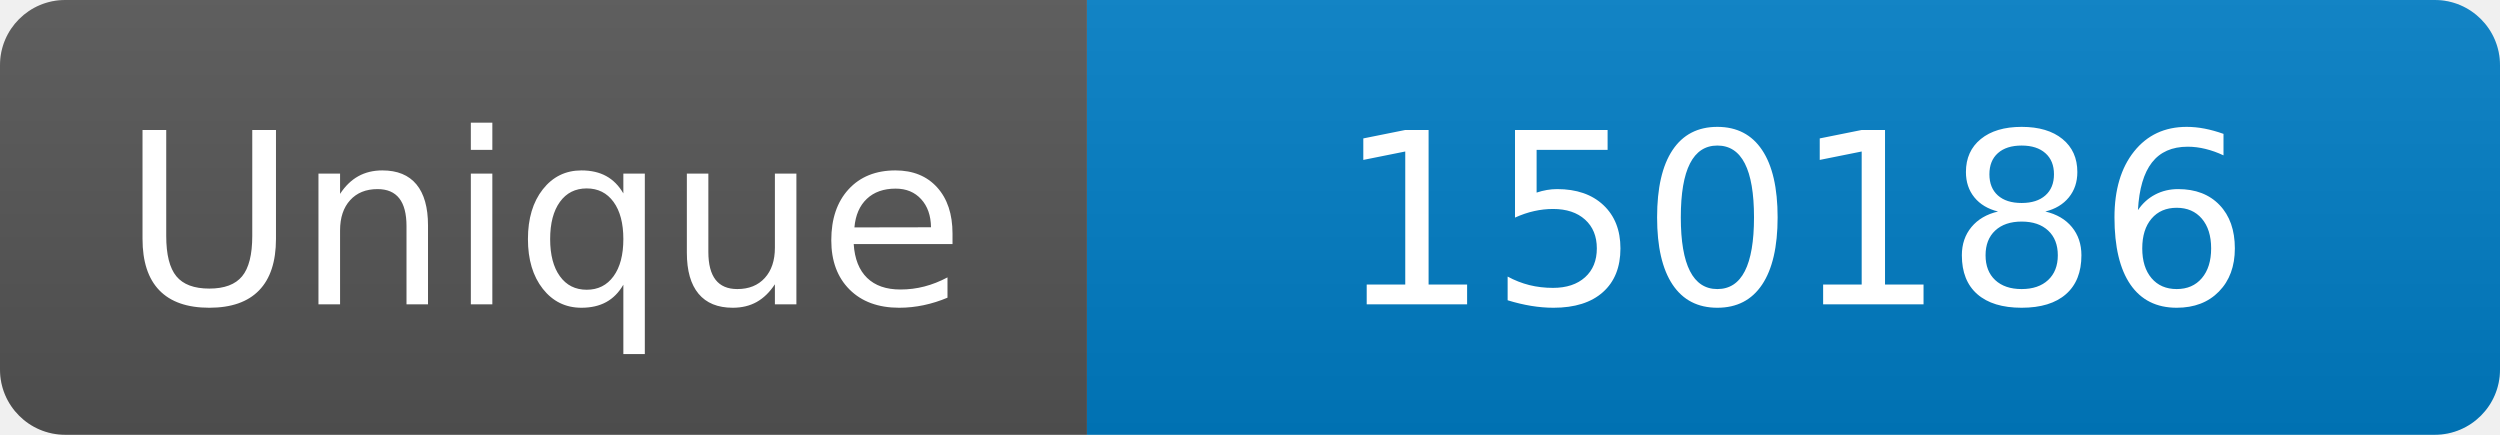
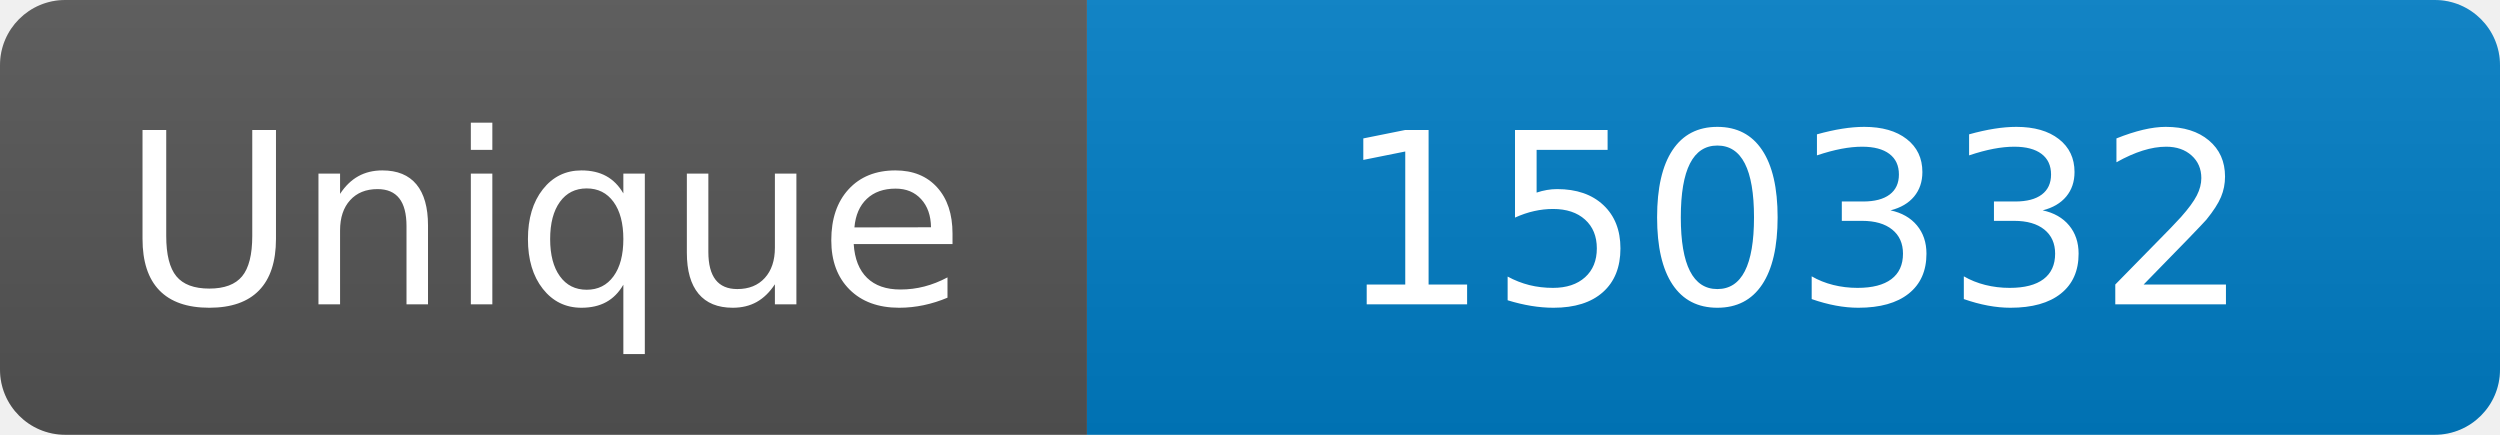
<svg xmlns="http://www.w3.org/2000/svg" width="115" height="20" role="img" aria-label="Maintained?: yes">
  <linearGradient id="s" x2="0" y2="100%">
    <stop offset="0" stop-color="#bbb" stop-opacity=".1" />
    <stop offset="1" stop-opacity=".1" />
  </linearGradient>
  <clipPath id="r">
    <rect width="115" height="20" rx="3" fill="#fff" />
  </clipPath>
  <g clip-path="url(#r)">
    <rect width="50" height="20" fill="#555" />
    <rect x="50" width="160" height="20" fill="#007ec6" />
    <rect width="115" height="20" fill="url(#s)" />
  </g>
  <g fill="#fff" text-anchor="middle" font-family="Verdana,Geneva,DejaVu Sans,sans-serif" font-size="110">
    <text x="250" y="140" transform="scale(.1)" fill="#fff">Unique</text>
-     <text x="825" y="140" transform="scale(.1)" fill="#fff">150186</text>
+     <text x="825" y="140" transform="scale(.1)" fill="#fff">150332</text>
  </g>
</svg>
